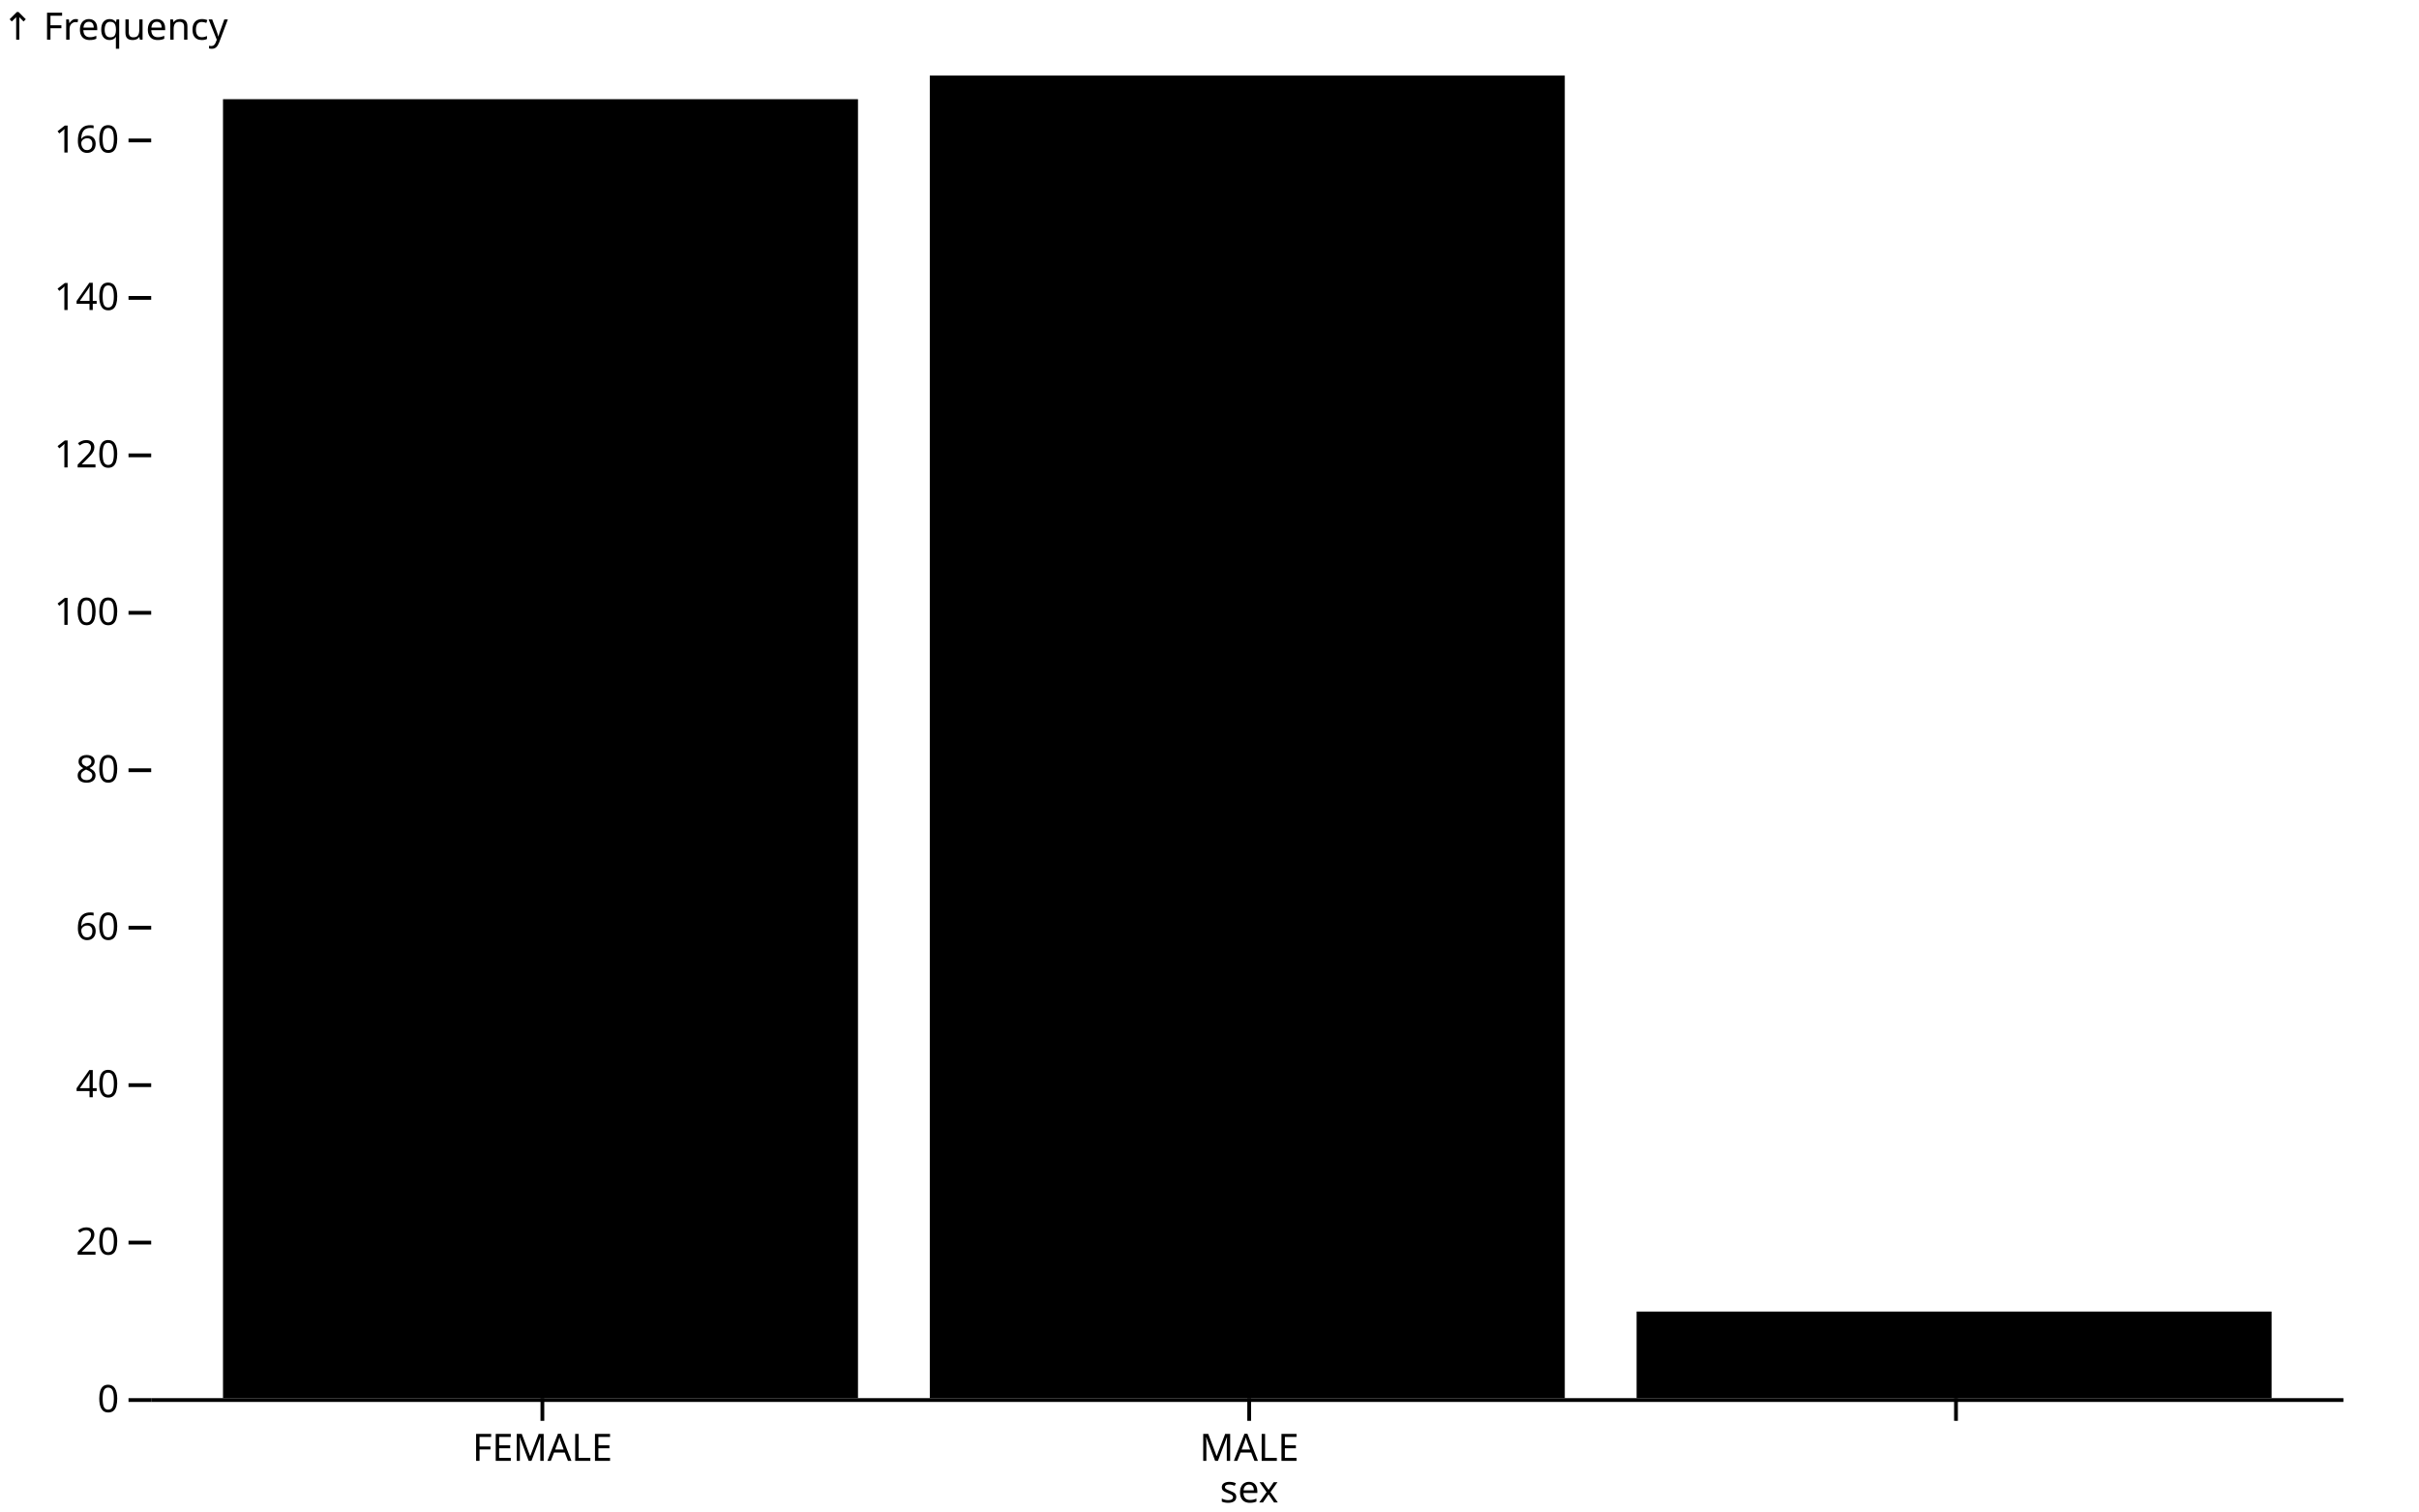
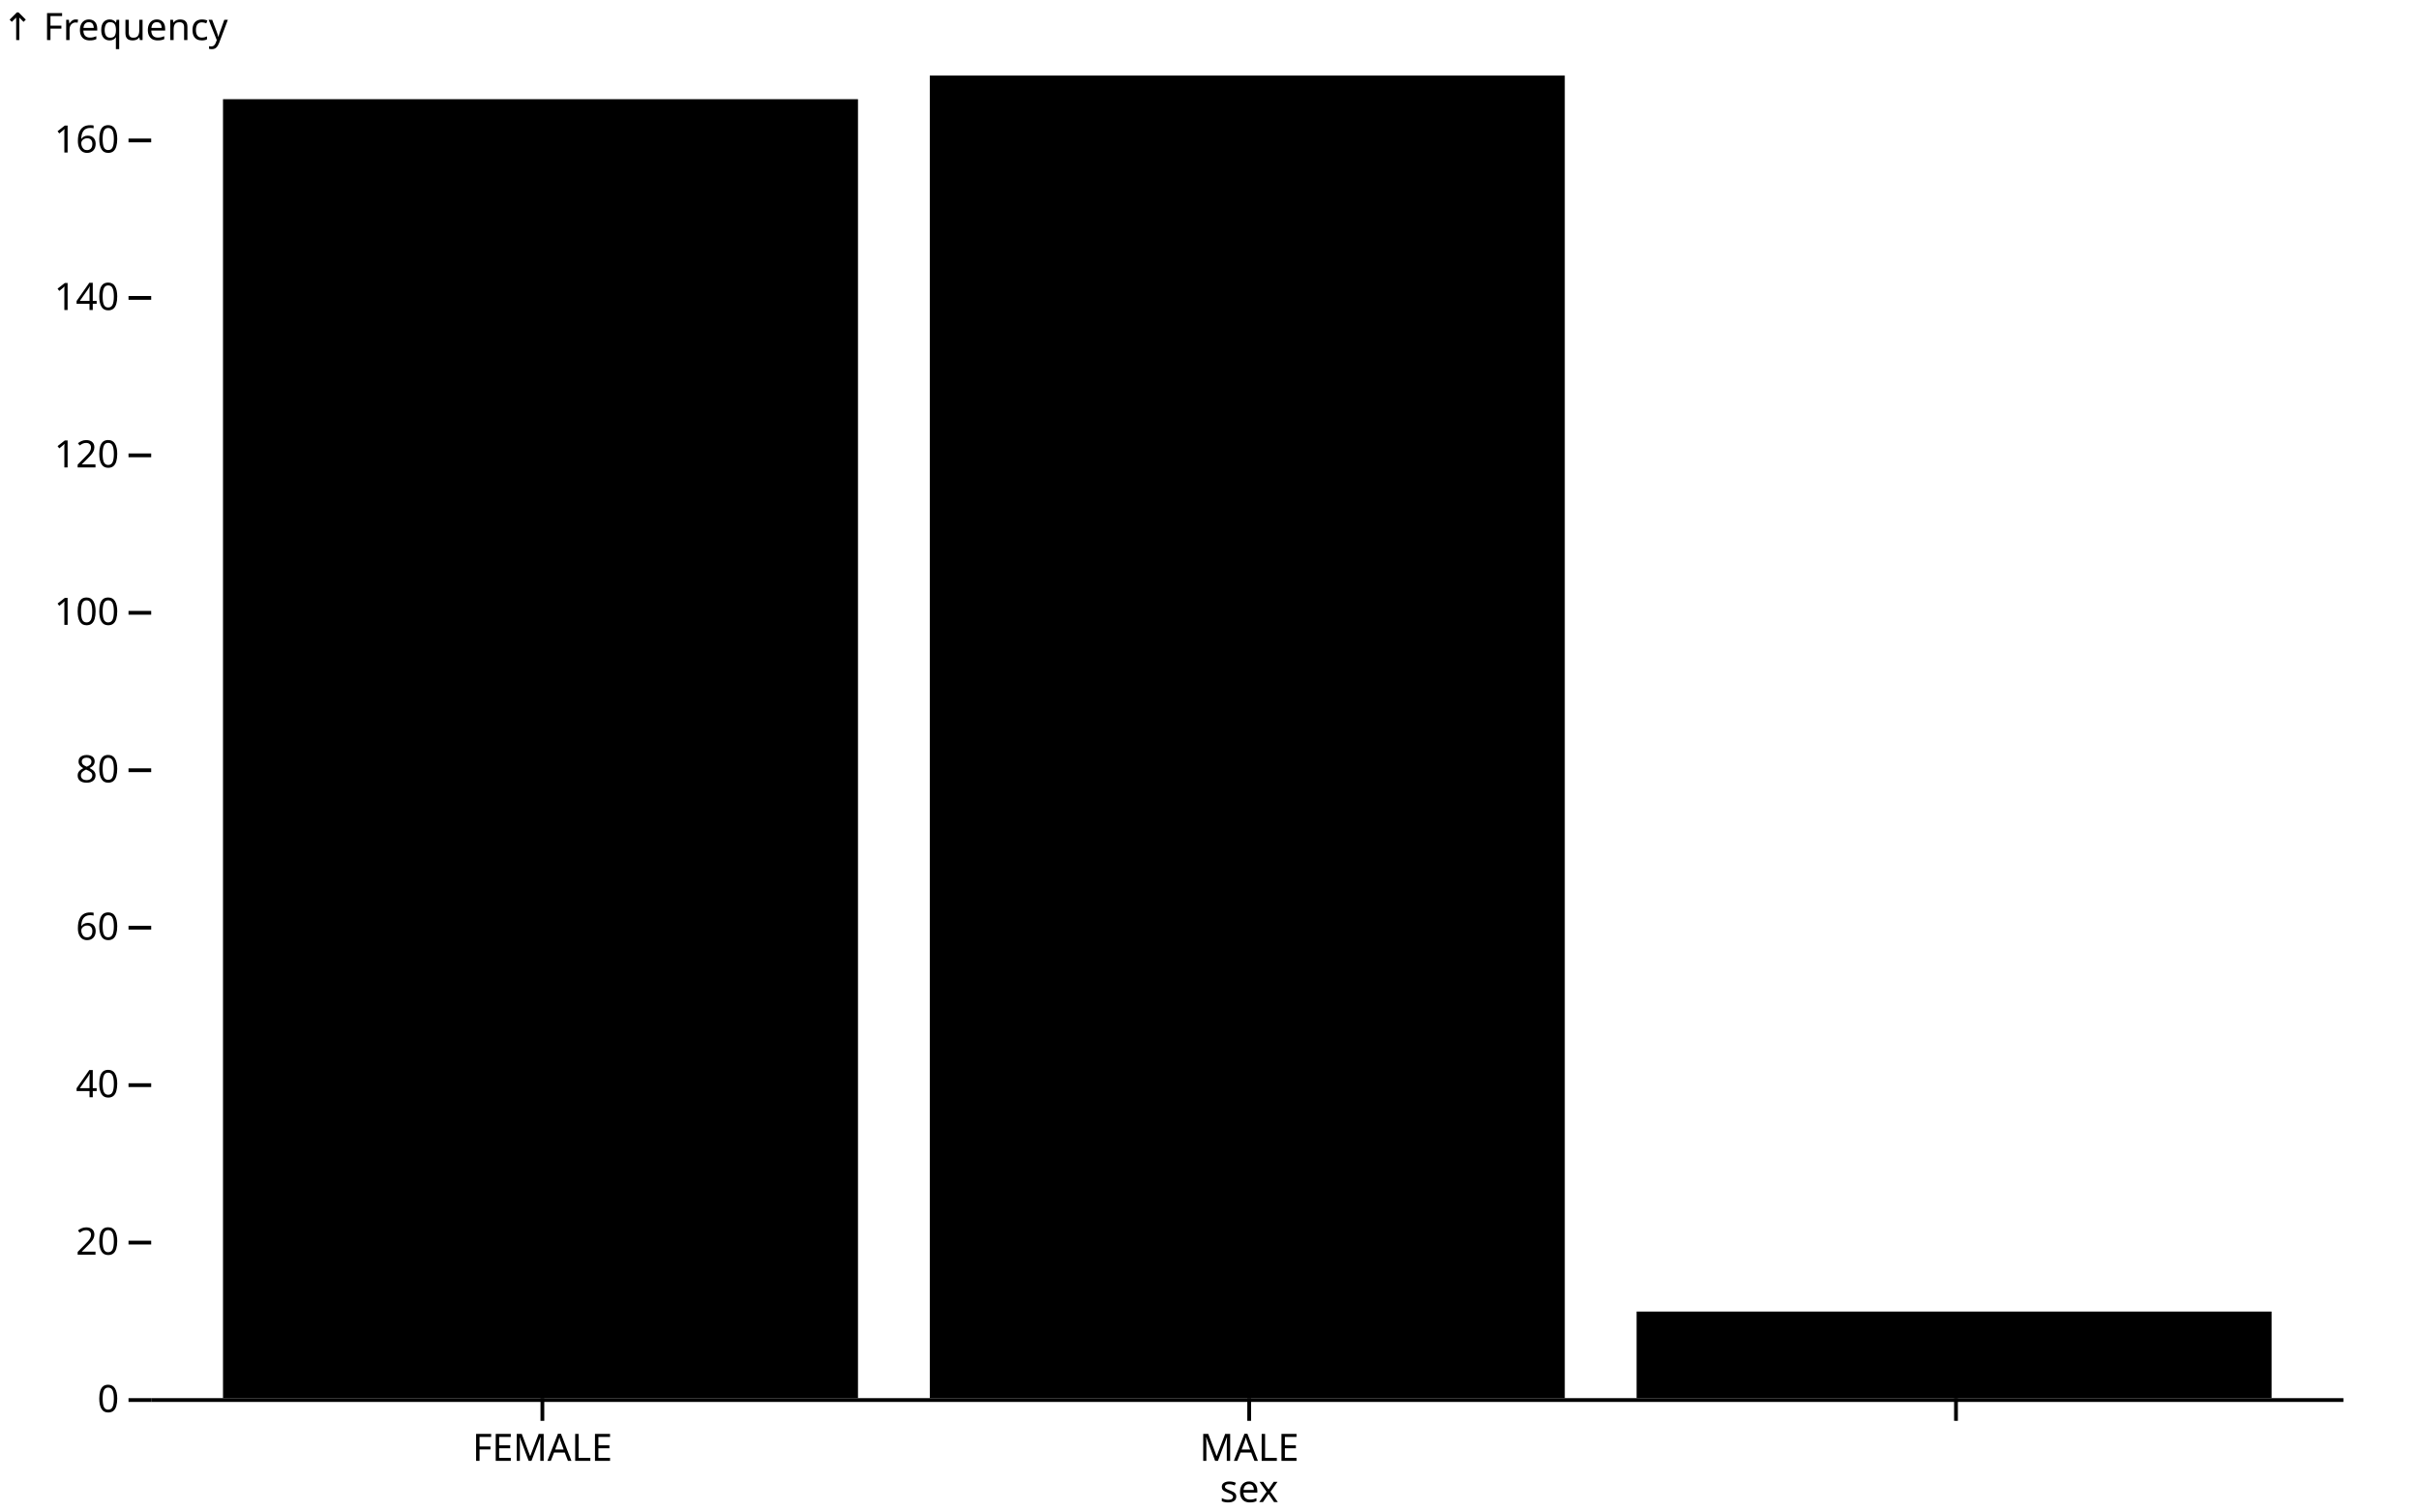
<svg xmlns="http://www.w3.org/2000/svg" class="plot" fill="currentColor" font-family="system-ui, sans-serif" font-size="10" text-anchor="middle" width="640" height="400" viewBox="0 0 640 400">
  <style>
    .plot {
      display: block;
      background: white;
      height: auto;
      height: intrinsic;
      max-width: 100%;
    }

    .plot text,
    .plot tspan {
      white-space: pre;
    }
  </style>
  <g aria-label="y-axis tick" fill="none" stroke="currentColor" transform="translate(0,0.5)">
    <path transform="translate(40,370)" d="M0,0L-6,0" />
    <path transform="translate(40,328.3333)" d="M0,0L-6,0" />
    <path transform="translate(40,286.6667)" d="M0,0L-6,0" />
    <path transform="translate(40,245)" d="M0,0L-6,0" />
    <path transform="translate(40,203.3333)" d="M0,0L-6,0" />
    <path transform="translate(40,161.6667)" d="M0,0L-6,0" />
    <path transform="translate(40,120)" d="M0,0L-6,0" />
    <path transform="translate(40,78.33333)" d="M0,0L-6,0" />
    <path transform="translate(40,36.66667)" d="M0,0L-6,0" />
  </g>
  <g aria-label="y-axis tick label" text-anchor="end" font-variant="tabular-nums" transform="translate(-8.5,0.5)">
    <text y="0.32em" transform="translate(40,370)">0</text>
    <text y="0.32em" transform="translate(40,328.3333)">20</text>
    <text y="0.32em" transform="translate(40,286.6667)">40</text>
    <text y="0.32em" transform="translate(40,245)">60</text>
    <text y="0.32em" transform="translate(40,203.3333)">80</text>
    <text y="0.32em" transform="translate(40,161.6667)">100</text>
    <text y="0.32em" transform="translate(40,120)">120</text>
    <text y="0.32em" transform="translate(40,78.33333)">140</text>
    <text y="0.32em" transform="translate(40,36.66667)">160</text>
  </g>
-   <g aria-label="y-axis label" text-anchor="start" transform="translate(-39.5,-9.5)">
-     <text transform="translate(40,20)">↑ Frequency</text>
+   <g aria-label="y-axis label" text-anchor="start" transform="translate(-39.5,-16.5)">
+     <text y="0.71em" transform="translate(40,20)">↑ Frequency</text>
  </g>
  <g aria-label="x-axis tick" fill="none" stroke="currentColor" transform="translate(84.5,0)">
    <path transform="translate(59,370)" d="M0,0L0,6" />
    <path transform="translate(246,370)" d="M0,0L0,6" />
    <path transform="translate(433,370)" d="M0,0L0,6" />
  </g>
  <g aria-label="x-axis tick label" transform="translate(84.5,9.5)">
    <text y="0.71em" transform="translate(59,370)">FEMALE</text>
    <text y="0.71em" transform="translate(246,370)">MALE</text>
  </g>
-   <g aria-label="x-axis label" transform="translate(0.5,20.5)">
-     <text y="0.71em" transform="translate(330,370)">sex</text>
+   <g aria-label="x-axis label" transform="translate(0.5,27.5)">
+     <text transform="translate(330,370)">sex</text>
  </g>
  <g aria-label="bar">
    <rect x="59" width="168" y="26.25" height="343.75" />
    <rect x="246" width="168" y="20" height="350" />
    <rect x="433" width="168" y="347.083" height="22.917" />
  </g>
  <g aria-label="rule" stroke="currentColor" transform="translate(0,0.5)">
    <line x1="40" x2="620" y1="370" y2="370" />
  </g>
</svg>
